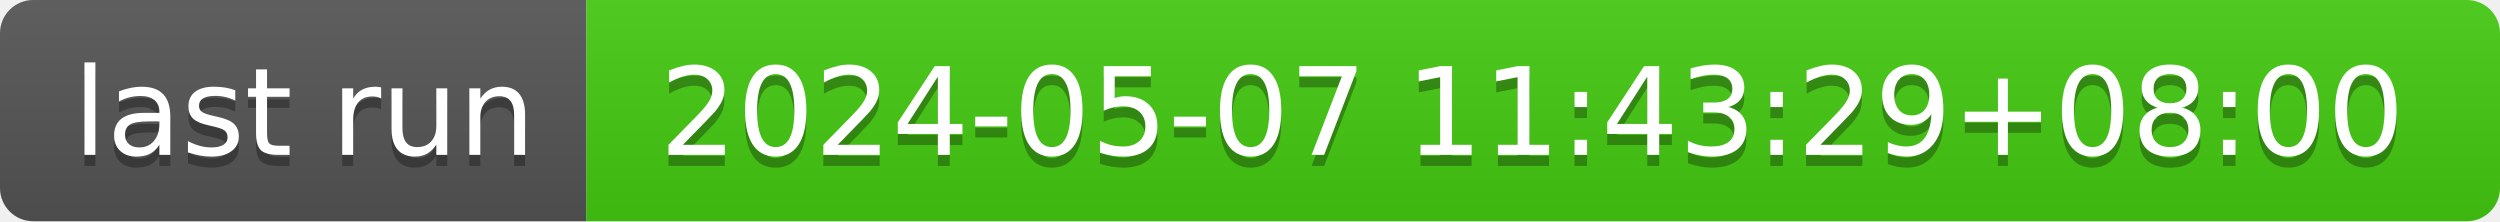
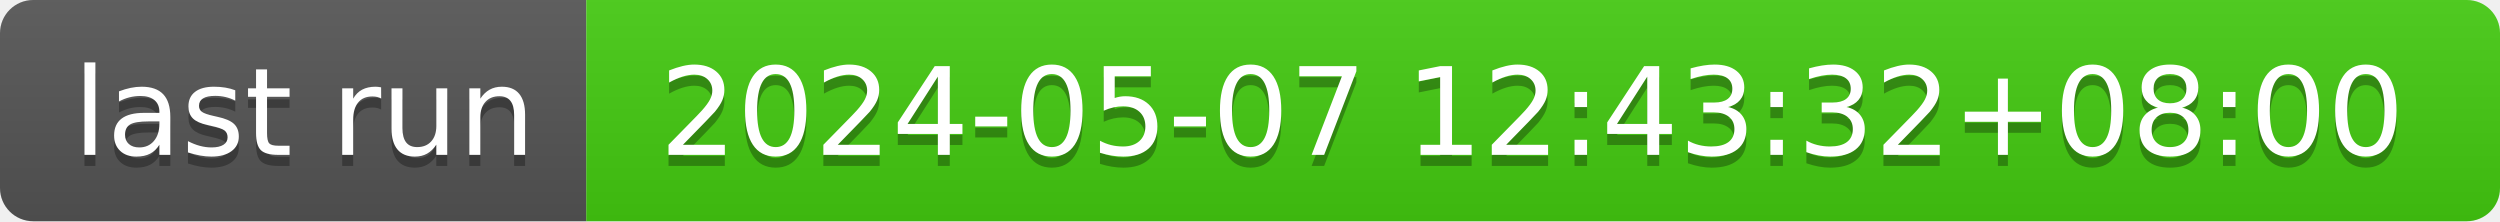
- <svg xmlns="http://www.w3.org/2000/svg" width="226" height="20" role="img" aria-label="last run: 2024-05-07 11:43:29+08:00">
+ <svg xmlns="http://www.w3.org/2000/svg" width="226" height="20" role="img" aria-label="last run: 2024-05-07 12:43:32+08:00">
  <linearGradient id="s" x2="0" y2="100%">
    <stop offset="0" stop-color="#bbb" stop-opacity=".1" />
    <stop offset="1" stop-opacity=".1" />
  </linearGradient>
  <clipPath id="r">
    <rect width="226" height="20" rx="3" fill="#fff" />
  </clipPath>
  <g clip-path="url(#r)">
    <rect width="53" height="20" fill="#555" />
    <rect x="53" width="173" height="20" fill="#4c1" />
    <rect width="226" height="20" fill="url(#s)" />
  </g>
  <g fill="#fff" text-anchor="middle" font-family="Verdana,Geneva,DejaVu Sans,sans-serif" text-rendering="geometricPrecision" font-size="110">
    <text aria-hidden="true" x="275" y="150" fill="#010101" fill-opacity=".3" transform="scale(.1)" textLength="430">last run</text>
    <text x="275" y="140" transform="scale(.1)" fill="#fff" textLength="430">last run</text>
-     <text aria-hidden="true" x="1385" y="150" fill="#010101" fill-opacity=".3" transform="scale(.1)" textLength="1630">2024-05-07 11:43:29+08:00</text>
-     <text x="1385" y="140" transform="scale(.1)" fill="#fff" textLength="1630">2024-05-07 11:43:29+08:00</text>
+     <text aria-hidden="true" x="1385" y="150" fill="#010101" fill-opacity=".3" transform="scale(.1)" textLength="1630">2024-05-07 12:43:32+08:00</text>
+     <text x="1385" y="140" transform="scale(.1)" fill="#fff" textLength="1630">2024-05-07 12:43:32+08:00</text>
  </g>
</svg>
